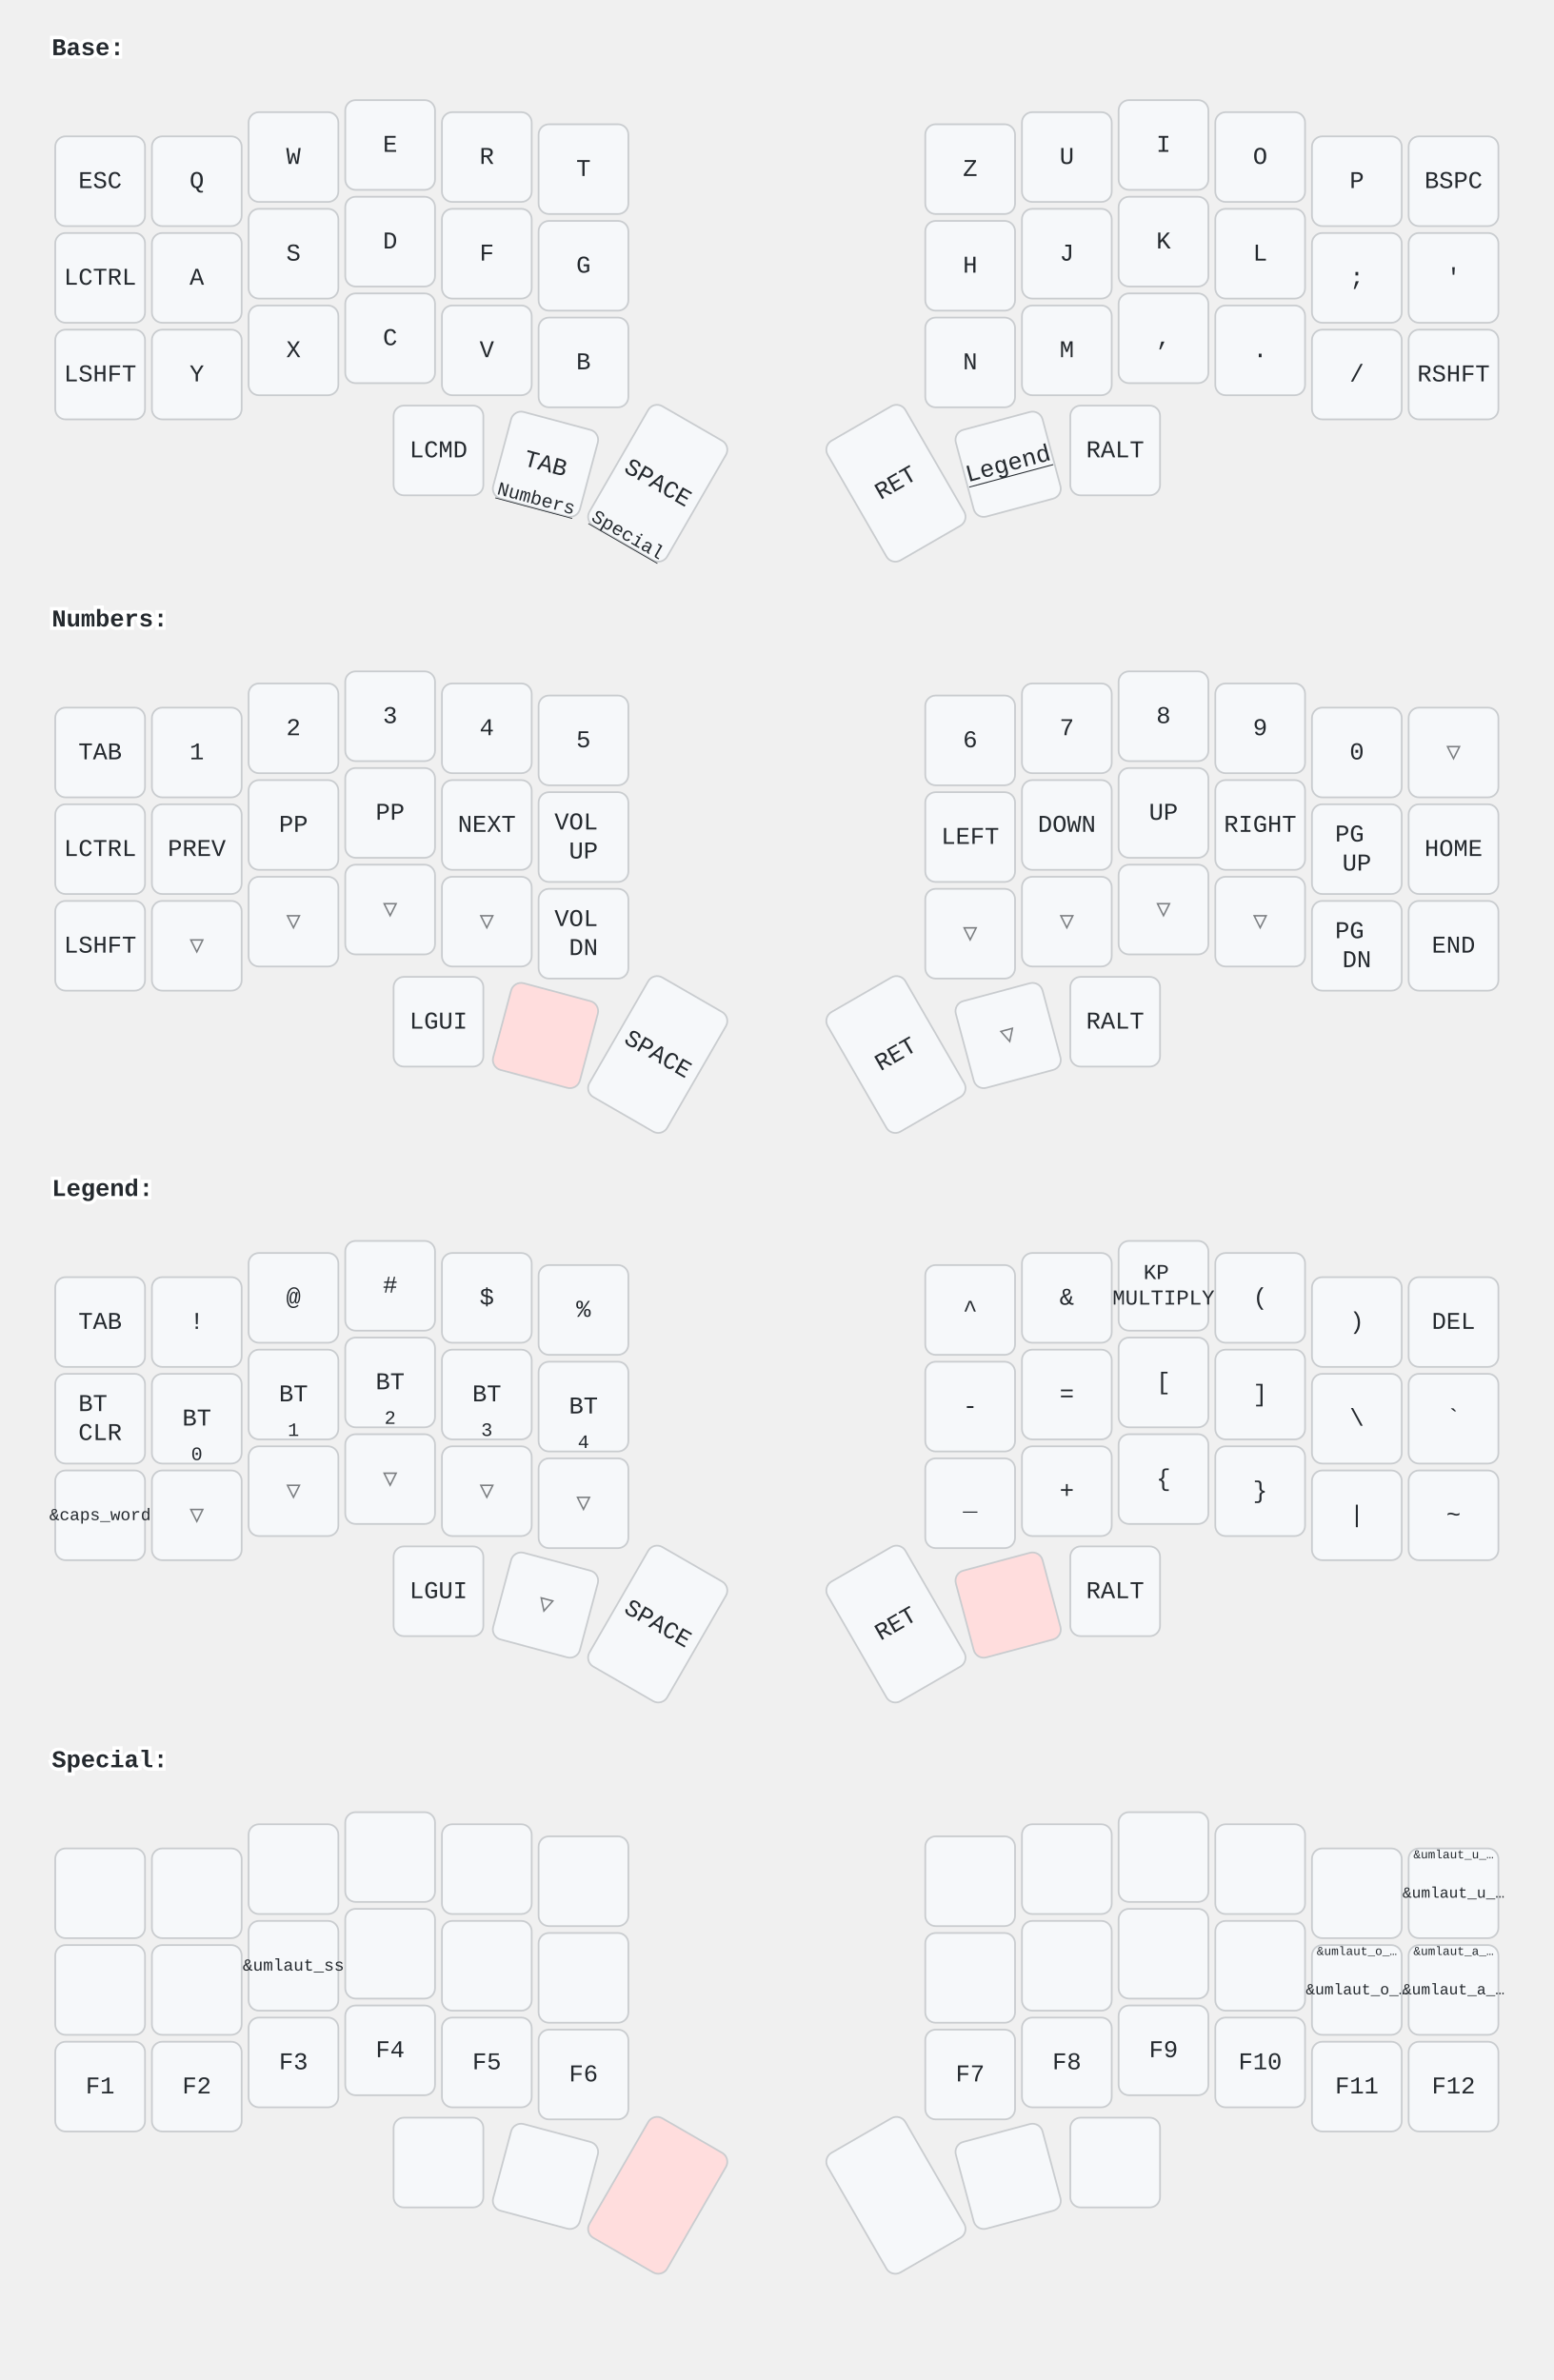
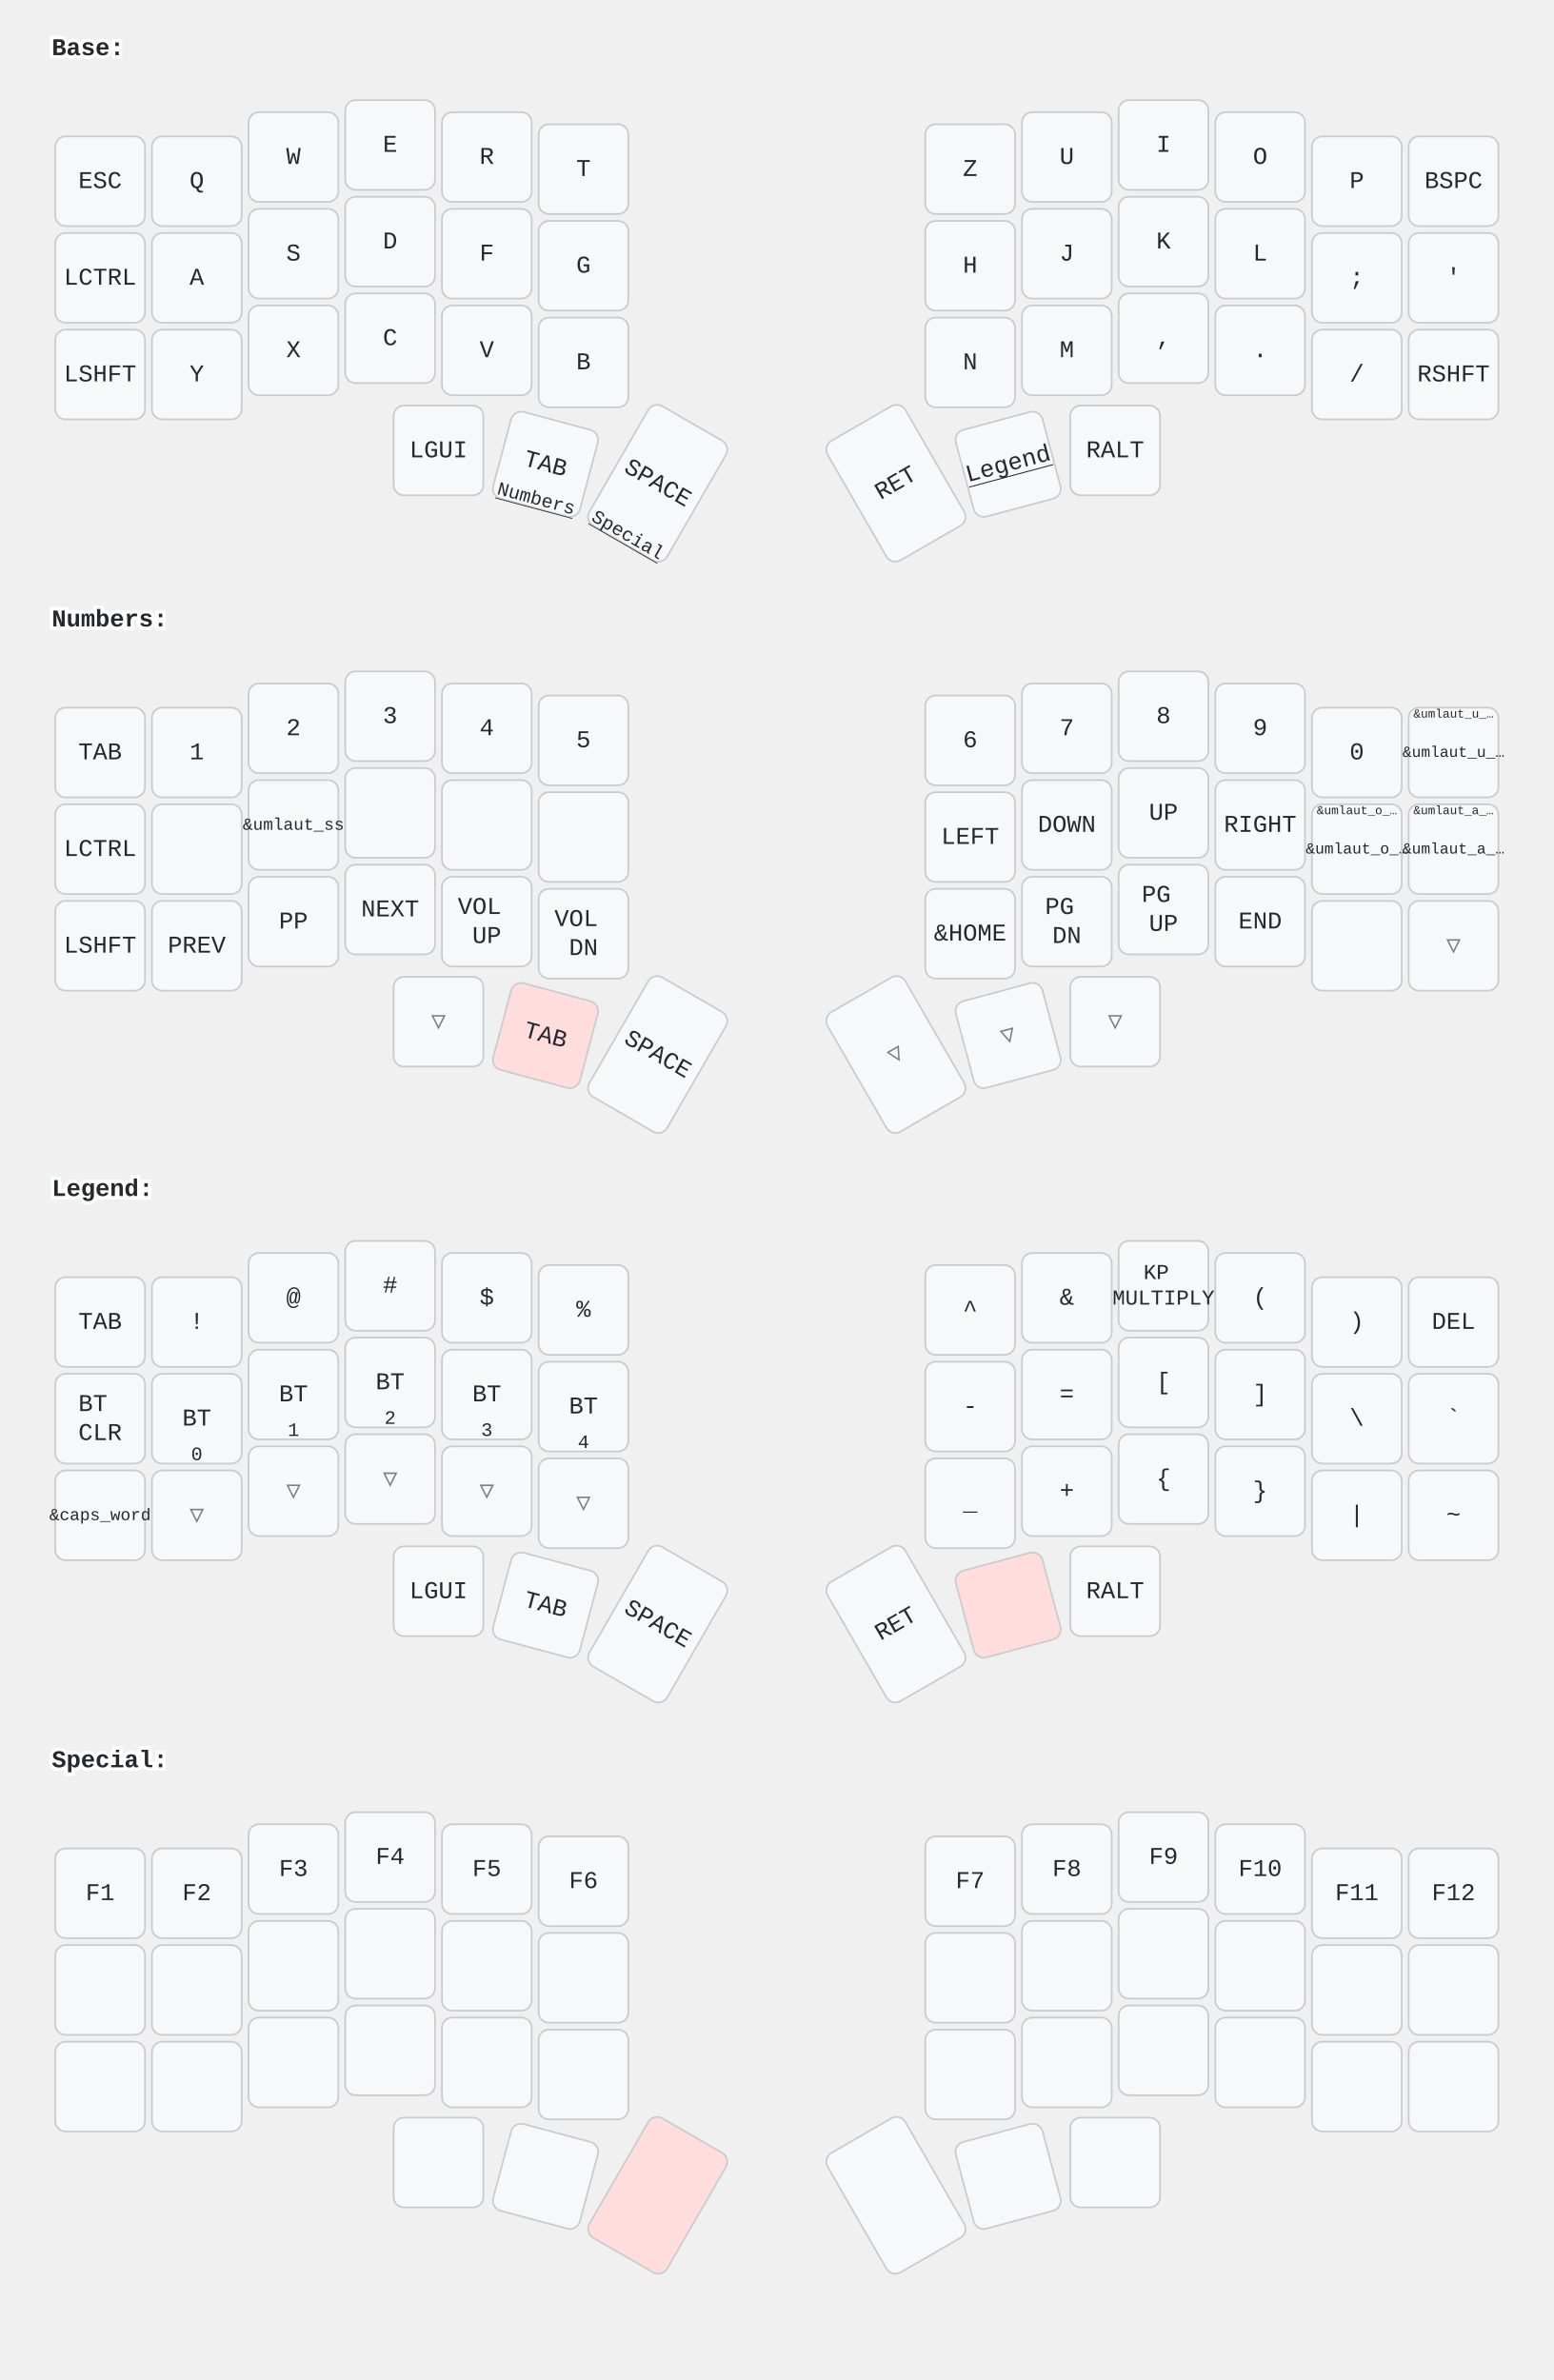
<svg xmlns="http://www.w3.org/2000/svg" width="900" height="1379" viewBox="0 0 900 1379" class="keymap">
  <style>/* inherit to force styles through use tags */
svg path {
    fill: inherit;
}

/* font and background color specifications */
svg.keymap {
    font-family: SFMono-Regular,Consolas,Liberation Mono,Menlo,monospace;
    font-size: 14px;
    font-kerning: normal;
    text-rendering: optimizeLegibility;
    fill: #24292e;
}

/* default key styling */
rect.key {
    fill: #f6f8fa;
}

rect.key, rect.combo {
    stroke: #c9cccf;
    stroke-width: 1;
}

/* default key side styling, only used is draw_key_sides is set */
rect.side {
    filter: brightness(90%);
}

/* color accent for combo boxes */
rect.combo, rect.combo-separate {
    fill: #cdf;
}

/* color accent for held keys */
rect.held, rect.combo.held {
    fill: #fdd;
}

/* color accent for ghost (optional) keys */
rect.ghost, rect.combo.ghost {
    stroke-dasharray: 4, 4;
    stroke-width: 2;
}

text {
    text-anchor: middle;
    dominant-baseline: middle;
}

/* styling for layer labels */
text.label {
    font-weight: bold;
    text-anchor: start;
    stroke: white;
    stroke-width: 4;
    paint-order: stroke;
}

/* styling for optional footer */
text.footer {
    text-anchor: end;
    dominant-baseline: auto;
    stroke: white;
    stroke-width: 4;
    paint-order: stroke;
}

/* styling for combo tap, and key non-tap label text */
text.combo, text.hold, text.shifted, text.left, text.right {
    font-size: 11px;
}

text.hold {
    text-anchor: middle;
    dominant-baseline: auto;
}

text.shifted {
    text-anchor: middle;
    dominant-baseline: hanging;
}

text.left {
    text-anchor: start;
}

text.right {
    text-anchor: end;
}

text.layer-activator {
    text-decoration: underline;
}

/* styling for hold/shifted label text in combo box */
text.combo.hold, text.combo.shifted, text.combo.left, text.combo.right {
    font-size: 8px;
}

/* lighter symbol for transparent keys */
text.trans {
    fill: #7b7e81;
}

/* styling for combo dendrons */
path.combo {
    stroke-width: 1;
    stroke: gray;
    fill: none;
}

/* Start Tabler Icons Cleanup */
/* cannot use height/width with glyphs */
.icon-tabler &gt; path {
    fill: inherit;
    stroke: inherit;
    stroke-width: 2;
}
/* hide tabler's default box */
.icon-tabler &gt; path[stroke="none"][fill="none"] {
    visibility: hidden;
}
/* End Tabler Icons Cleanup */
</style>
  <g transform="translate(30, 0)" class="layer-Base">
    <text x="0" y="28" class="label" id="Base">Base:</text>
    <g transform="translate(0, 56)">
      <g transform="translate(28, 49)" class="key keypos-0">
        <rect rx="6" ry="6" x="-26" y="-26" width="52" height="52" class="key" />
        <text x="0" y="0" class="key tap">ESC</text>
      </g>
      <g transform="translate(84, 49)" class="key keypos-1">
        <rect rx="6" ry="6" x="-26" y="-26" width="52" height="52" class="key" />
        <text x="0" y="0" class="key tap">Q</text>
      </g>
      <g transform="translate(140, 35)" class="key keypos-2">
        <rect rx="6" ry="6" x="-26" y="-26" width="52" height="52" class="key" />
        <text x="0" y="0" class="key tap">W</text>
      </g>
      <g transform="translate(196, 28)" class="key keypos-3">
        <rect rx="6" ry="6" x="-26" y="-26" width="52" height="52" class="key" />
        <text x="0" y="0" class="key tap">E</text>
      </g>
      <g transform="translate(252, 35)" class="key keypos-4">
        <rect rx="6" ry="6" x="-26" y="-26" width="52" height="52" class="key" />
        <text x="0" y="0" class="key tap">R</text>
      </g>
      <g transform="translate(308, 42)" class="key keypos-5">
        <rect rx="6" ry="6" x="-26" y="-26" width="52" height="52" class="key" />
        <text x="0" y="0" class="key tap">T</text>
      </g>
      <g transform="translate(532, 42)" class="key keypos-6">
        <rect rx="6" ry="6" x="-26" y="-26" width="52" height="52" class="key" />
        <text x="0" y="0" class="key tap">Z</text>
      </g>
      <g transform="translate(588, 35)" class="key keypos-7">
        <rect rx="6" ry="6" x="-26" y="-26" width="52" height="52" class="key" />
        <text x="0" y="0" class="key tap">U</text>
      </g>
      <g transform="translate(644, 28)" class="key keypos-8">
        <rect rx="6" ry="6" x="-26" y="-26" width="52" height="52" class="key" />
        <text x="0" y="0" class="key tap">I</text>
      </g>
      <g transform="translate(700, 35)" class="key keypos-9">
        <rect rx="6" ry="6" x="-26" y="-26" width="52" height="52" class="key" />
        <text x="0" y="0" class="key tap">O</text>
      </g>
      <g transform="translate(756, 49)" class="key keypos-10">
        <rect rx="6" ry="6" x="-26" y="-26" width="52" height="52" class="key" />
        <text x="0" y="0" class="key tap">P</text>
      </g>
      <g transform="translate(812, 49)" class="key keypos-11">
        <rect rx="6" ry="6" x="-26" y="-26" width="52" height="52" class="key" />
        <text x="0" y="0" class="key tap">BSPC</text>
      </g>
      <g transform="translate(28, 105)" class="key keypos-12">
        <rect rx="6" ry="6" x="-26" y="-26" width="52" height="52" class="key" />
        <text x="0" y="0" class="key tap">LCTRL</text>
      </g>
      <g transform="translate(84, 105)" class="key keypos-13">
        <rect rx="6" ry="6" x="-26" y="-26" width="52" height="52" class="key" />
        <text x="0" y="0" class="key tap">A</text>
      </g>
      <g transform="translate(140, 91)" class="key keypos-14">
        <rect rx="6" ry="6" x="-26" y="-26" width="52" height="52" class="key" />
        <text x="0" y="0" class="key tap">S</text>
      </g>
      <g transform="translate(196, 84)" class="key keypos-15">
        <rect rx="6" ry="6" x="-26" y="-26" width="52" height="52" class="key" />
        <text x="0" y="0" class="key tap">D</text>
      </g>
      <g transform="translate(252, 91)" class="key keypos-16">
        <rect rx="6" ry="6" x="-26" y="-26" width="52" height="52" class="key" />
        <text x="0" y="0" class="key tap">F</text>
      </g>
      <g transform="translate(308, 98)" class="key keypos-17">
        <rect rx="6" ry="6" x="-26" y="-26" width="52" height="52" class="key" />
        <text x="0" y="0" class="key tap">G</text>
      </g>
      <g transform="translate(532, 98)" class="key keypos-18">
        <rect rx="6" ry="6" x="-26" y="-26" width="52" height="52" class="key" />
        <text x="0" y="0" class="key tap">H</text>
      </g>
      <g transform="translate(588, 91)" class="key keypos-19">
        <rect rx="6" ry="6" x="-26" y="-26" width="52" height="52" class="key" />
        <text x="0" y="0" class="key tap">J</text>
      </g>
      <g transform="translate(644, 84)" class="key keypos-20">
        <rect rx="6" ry="6" x="-26" y="-26" width="52" height="52" class="key" />
        <text x="0" y="0" class="key tap">K</text>
      </g>
      <g transform="translate(700, 91)" class="key keypos-21">
        <rect rx="6" ry="6" x="-26" y="-26" width="52" height="52" class="key" />
        <text x="0" y="0" class="key tap">L</text>
      </g>
      <g transform="translate(756, 105)" class="key keypos-22">
        <rect rx="6" ry="6" x="-26" y="-26" width="52" height="52" class="key" />
        <text x="0" y="0" class="key tap">;</text>
      </g>
      <g transform="translate(812, 105)" class="key keypos-23">
        <rect rx="6" ry="6" x="-26" y="-26" width="52" height="52" class="key" />
        <text x="0" y="0" class="key tap">'</text>
      </g>
      <g transform="translate(28, 161)" class="key keypos-24">
        <rect rx="6" ry="6" x="-26" y="-26" width="52" height="52" class="key" />
        <text x="0" y="0" class="key tap">LSHFT</text>
      </g>
      <g transform="translate(84, 161)" class="key keypos-25">
        <rect rx="6" ry="6" x="-26" y="-26" width="52" height="52" class="key" />
        <text x="0" y="0" class="key tap">Y</text>
      </g>
      <g transform="translate(140, 147)" class="key keypos-26">
        <rect rx="6" ry="6" x="-26" y="-26" width="52" height="52" class="key" />
        <text x="0" y="0" class="key tap">X</text>
      </g>
      <g transform="translate(196, 140)" class="key keypos-27">
        <rect rx="6" ry="6" x="-26" y="-26" width="52" height="52" class="key" />
        <text x="0" y="0" class="key tap">C</text>
      </g>
      <g transform="translate(252, 147)" class="key keypos-28">
        <rect rx="6" ry="6" x="-26" y="-26" width="52" height="52" class="key" />
        <text x="0" y="0" class="key tap">V</text>
      </g>
      <g transform="translate(308, 154)" class="key keypos-29">
        <rect rx="6" ry="6" x="-26" y="-26" width="52" height="52" class="key" />
        <text x="0" y="0" class="key tap">B</text>
      </g>
      <g transform="translate(532, 154)" class="key keypos-30">
        <rect rx="6" ry="6" x="-26" y="-26" width="52" height="52" class="key" />
        <text x="0" y="0" class="key tap">N</text>
      </g>
      <g transform="translate(588, 147)" class="key keypos-31">
        <rect rx="6" ry="6" x="-26" y="-26" width="52" height="52" class="key" />
        <text x="0" y="0" class="key tap">M</text>
      </g>
      <g transform="translate(644, 140)" class="key keypos-32">
        <rect rx="6" ry="6" x="-26" y="-26" width="52" height="52" class="key" />
        <text x="0" y="0" class="key tap">,</text>
      </g>
      <g transform="translate(700, 147)" class="key keypos-33">
        <rect rx="6" ry="6" x="-26" y="-26" width="52" height="52" class="key" />
        <text x="0" y="0" class="key tap">.</text>
      </g>
      <g transform="translate(756, 161)" class="key keypos-34">
        <rect rx="6" ry="6" x="-26" y="-26" width="52" height="52" class="key" />
        <text x="0" y="0" class="key tap">/</text>
      </g>
      <g transform="translate(812, 161)" class="key keypos-35">
        <rect rx="6" ry="6" x="-26" y="-26" width="52" height="52" class="key" />
        <text x="0" y="0" class="key tap">RSHFT</text>
      </g>
      <g transform="translate(224, 205)" class="key keypos-36">
        <rect rx="6" ry="6" x="-26" y="-26" width="52" height="52" class="key" />
-         <text x="0" y="0" class="key tap">LCMD</text>
+         <text x="0" y="0" class="key tap">LGUI</text>
      </g>
      <g transform="translate(286, 213) rotate(15.0)" class="key keypos-37">
        <rect rx="6" ry="6" x="-26" y="-26" width="52" height="52" class="key" />
        <text x="0" y="0" class="key tap">TAB</text>
        <a href="#Numbers">
          <text x="0" y="24" class="key hold layer-activator">Numbers</text>
        </a>
      </g>
      <g transform="translate(351, 224) rotate(30.0)" class="key keypos-38">
        <rect rx="6" ry="6" x="-26" y="-40" width="52" height="80" class="key" />
        <text x="0" y="0" class="key tap">SPACE</text>
        <a href="#Special">
          <text x="0" y="38" class="key hold layer-activator">Special</text>
        </a>
      </g>
      <g transform="translate(489, 224) rotate(-30.0)" class="key keypos-39">
        <rect rx="6" ry="6" x="-26" y="-40" width="52" height="80" class="key" />
        <text x="0" y="0" class="key tap">RET</text>
      </g>
      <g transform="translate(554, 213) rotate(-15.0)" class="key keypos-40">
        <rect rx="6" ry="6" x="-26" y="-26" width="52" height="52" class="key" />
        <a href="#Legend">
          <text x="0" y="0" class="key tap layer-activator">Legend</text>
        </a>
      </g>
      <g transform="translate(616, 205)" class="key keypos-41">
        <rect rx="6" ry="6" x="-26" y="-26" width="52" height="52" class="key" />
        <text x="0" y="0" class="key tap">RALT</text>
      </g>
    </g>
  </g>
  <g transform="translate(30, 331)" class="layer-Numbers">
    <text x="0" y="28" class="label" id="Numbers">Numbers:</text>
    <g transform="translate(0, 56)">
      <g transform="translate(28, 49)" class="key keypos-0">
        <rect rx="6" ry="6" x="-26" y="-26" width="52" height="52" class="key" />
        <text x="0" y="0" class="key tap">TAB</text>
      </g>
      <g transform="translate(84, 49)" class="key keypos-1">
        <rect rx="6" ry="6" x="-26" y="-26" width="52" height="52" class="key" />
        <text x="0" y="0" class="key tap">1</text>
      </g>
      <g transform="translate(140, 35)" class="key keypos-2">
        <rect rx="6" ry="6" x="-26" y="-26" width="52" height="52" class="key" />
        <text x="0" y="0" class="key tap">2</text>
      </g>
      <g transform="translate(196, 28)" class="key keypos-3">
        <rect rx="6" ry="6" x="-26" y="-26" width="52" height="52" class="key" />
        <text x="0" y="0" class="key tap">3</text>
      </g>
      <g transform="translate(252, 35)" class="key keypos-4">
        <rect rx="6" ry="6" x="-26" y="-26" width="52" height="52" class="key" />
        <text x="0" y="0" class="key tap">4</text>
      </g>
      <g transform="translate(308, 42)" class="key keypos-5">
        <rect rx="6" ry="6" x="-26" y="-26" width="52" height="52" class="key" />
        <text x="0" y="0" class="key tap">5</text>
      </g>
      <g transform="translate(532, 42)" class="key keypos-6">
        <rect rx="6" ry="6" x="-26" y="-26" width="52" height="52" class="key" />
        <text x="0" y="0" class="key tap">6</text>
      </g>
      <g transform="translate(588, 35)" class="key keypos-7">
        <rect rx="6" ry="6" x="-26" y="-26" width="52" height="52" class="key" />
        <text x="0" y="0" class="key tap">7</text>
      </g>
      <g transform="translate(644, 28)" class="key keypos-8">
        <rect rx="6" ry="6" x="-26" y="-26" width="52" height="52" class="key" />
        <text x="0" y="0" class="key tap">8</text>
      </g>
      <g transform="translate(700, 35)" class="key keypos-9">
        <rect rx="6" ry="6" x="-26" y="-26" width="52" height="52" class="key" />
        <text x="0" y="0" class="key tap">9</text>
      </g>
      <g transform="translate(756, 49)" class="key keypos-10">
        <rect rx="6" ry="6" x="-26" y="-26" width="52" height="52" class="key" />
        <text x="0" y="0" class="key tap">0</text>
      </g>
-       <g transform="translate(812, 49)" class="key trans keypos-11">
-         <rect rx="6" ry="6" x="-26" y="-26" width="52" height="52" class="key trans" />
-         <text x="0" y="0" class="key trans tap">▽</text>
+       <g transform="translate(812, 49)" class="key keypos-11">
+         <rect rx="6" ry="6" x="-26" y="-26" width="52" height="52" class="key" />
+         <text x="0" y="0" class="key tap">
+           <tspan style="font-size: 64%">&amp;umlaut_u_…</tspan>
+         </text>
+         <text x="0" y="-24" class="key shifted">
+           <tspan style="font-size: 64%">&amp;umlaut_u_…</tspan>
+         </text>
      </g>
      <g transform="translate(28, 105)" class="key keypos-12">
        <rect rx="6" ry="6" x="-26" y="-26" width="52" height="52" class="key" />
        <text x="0" y="0" class="key tap">LCTRL</text>
      </g>
      <g transform="translate(84, 105)" class="key keypos-13">
        <rect rx="6" ry="6" x="-26" y="-26" width="52" height="52" class="key" />
+       </g>
+       <g transform="translate(140, 91)" class="key keypos-14">
+         <rect rx="6" ry="6" x="-26" y="-26" width="52" height="52" class="key" />
+         <text x="0" y="0" class="key tap">
+           <tspan style="font-size: 70%">&amp;umlaut_ss</tspan>
+         </text>
+       </g>
+       <g transform="translate(196, 84)" class="key keypos-15">
+         <rect rx="6" ry="6" x="-26" y="-26" width="52" height="52" class="key" />
+       </g>
+       <g transform="translate(252, 91)" class="key keypos-16">
+         <rect rx="6" ry="6" x="-26" y="-26" width="52" height="52" class="key" />
+       </g>
+       <g transform="translate(308, 98)" class="key keypos-17">
+         <rect rx="6" ry="6" x="-26" y="-26" width="52" height="52" class="key" />
+       </g>
+       <g transform="translate(532, 98)" class="key keypos-18">
+         <rect rx="6" ry="6" x="-26" y="-26" width="52" height="52" class="key" />
+         <text x="0" y="0" class="key tap">LEFT</text>
+       </g>
+       <g transform="translate(588, 91)" class="key keypos-19">
+         <rect rx="6" ry="6" x="-26" y="-26" width="52" height="52" class="key" />
+         <text x="0" y="0" class="key tap">DOWN</text>
+       </g>
+       <g transform="translate(644, 84)" class="key keypos-20">
+         <rect rx="6" ry="6" x="-26" y="-26" width="52" height="52" class="key" />
+         <text x="0" y="0" class="key tap">UP</text>
+       </g>
+       <g transform="translate(700, 91)" class="key keypos-21">
+         <rect rx="6" ry="6" x="-26" y="-26" width="52" height="52" class="key" />
+         <text x="0" y="0" class="key tap">RIGHT</text>
+       </g>
+       <g transform="translate(756, 105)" class="key keypos-22">
+         <rect rx="6" ry="6" x="-26" y="-26" width="52" height="52" class="key" />
+         <text x="0" y="0" class="key tap">
+           <tspan style="font-size: 64%">&amp;umlaut_o_…</tspan>
+         </text>
+         <text x="0" y="-24" class="key shifted">
+           <tspan style="font-size: 64%">&amp;umlaut_o_…</tspan>
+         </text>
+       </g>
+       <g transform="translate(812, 105)" class="key keypos-23">
+         <rect rx="6" ry="6" x="-26" y="-26" width="52" height="52" class="key" />
+         <text x="0" y="0" class="key tap">
+           <tspan style="font-size: 64%">&amp;umlaut_a_…</tspan>
+         </text>
+         <text x="0" y="-24" class="key shifted">
+           <tspan style="font-size: 64%">&amp;umlaut_a_…</tspan>
+         </text>
+       </g>
+       <g transform="translate(28, 161)" class="key keypos-24">
+         <rect rx="6" ry="6" x="-26" y="-26" width="52" height="52" class="key" />
+         <text x="0" y="0" class="key tap">LSHFT</text>
+       </g>
+       <g transform="translate(84, 161)" class="key keypos-25">
+         <rect rx="6" ry="6" x="-26" y="-26" width="52" height="52" class="key" />
        <text x="0" y="0" class="key tap">PREV</text>
      </g>
-       <g transform="translate(140, 91)" class="key keypos-14">
+       <g transform="translate(140, 147)" class="key keypos-26">
        <rect rx="6" ry="6" x="-26" y="-26" width="52" height="52" class="key" />
        <text x="0" y="0" class="key tap">PP</text>
      </g>
-       <g transform="translate(196, 84)" class="key keypos-15">
-         <rect rx="6" ry="6" x="-26" y="-26" width="52" height="52" class="key" />
-         <text x="0" y="0" class="key tap">PP</text>
-       </g>
-       <g transform="translate(252, 91)" class="key keypos-16">
+       <g transform="translate(196, 140)" class="key keypos-27">
        <rect rx="6" ry="6" x="-26" y="-26" width="52" height="52" class="key" />
        <text x="0" y="0" class="key tap">NEXT</text>
      </g>
-       <g transform="translate(308, 98)" class="key keypos-17">
+       <g transform="translate(252, 147)" class="key keypos-28">
        <rect rx="6" ry="6" x="-26" y="-26" width="52" height="52" class="key" />
        <text x="0" y="0" class="key tap">
          <tspan x="0" dy="-0.6em">VOL</tspan>
          <tspan x="0" dy="1.2em">UP</tspan>
        </text>
      </g>
-       <g transform="translate(532, 98)" class="key keypos-18">
-         <rect rx="6" ry="6" x="-26" y="-26" width="52" height="52" class="key" />
-         <text x="0" y="0" class="key tap">LEFT</text>
-       </g>
-       <g transform="translate(588, 91)" class="key keypos-19">
-         <rect rx="6" ry="6" x="-26" y="-26" width="52" height="52" class="key" />
-         <text x="0" y="0" class="key tap">DOWN</text>
-       </g>
-       <g transform="translate(644, 84)" class="key keypos-20">
-         <rect rx="6" ry="6" x="-26" y="-26" width="52" height="52" class="key" />
-         <text x="0" y="0" class="key tap">UP</text>
-       </g>
-       <g transform="translate(700, 91)" class="key keypos-21">
-         <rect rx="6" ry="6" x="-26" y="-26" width="52" height="52" class="key" />
-         <text x="0" y="0" class="key tap">RIGHT</text>
-       </g>
-       <g transform="translate(756, 105)" class="key keypos-22">
+       <g transform="translate(308, 154)" class="key keypos-29">
+         <rect rx="6" ry="6" x="-26" y="-26" width="52" height="52" class="key" />
+         <text x="0" y="0" class="key tap">
+           <tspan x="0" dy="-0.6em">VOL</tspan>
+           <tspan x="0" dy="1.2em">DN</tspan>
+         </text>
+       </g>
+       <g transform="translate(532, 154)" class="key keypos-30">
+         <rect rx="6" ry="6" x="-26" y="-26" width="52" height="52" class="key" />
+         <text x="0" y="0" class="key tap">&amp;HOME</text>
+       </g>
+       <g transform="translate(588, 147)" class="key keypos-31">
+         <rect rx="6" ry="6" x="-26" y="-26" width="52" height="52" class="key" />
+         <text x="0" y="0" class="key tap">
+           <tspan x="0" dy="-0.6em">PG</tspan>
+           <tspan x="0" dy="1.2em">DN</tspan>
+         </text>
+       </g>
+       <g transform="translate(644, 140)" class="key keypos-32">
        <rect rx="6" ry="6" x="-26" y="-26" width="52" height="52" class="key" />
        <text x="0" y="0" class="key tap">
          <tspan x="0" dy="-0.6em">PG</tspan>
          <tspan x="0" dy="1.2em">UP</tspan>
        </text>
      </g>
-       <g transform="translate(812, 105)" class="key keypos-23">
-         <rect rx="6" ry="6" x="-26" y="-26" width="52" height="52" class="key" />
-         <text x="0" y="0" class="key tap">HOME</text>
-       </g>
-       <g transform="translate(28, 161)" class="key keypos-24">
-         <rect rx="6" ry="6" x="-26" y="-26" width="52" height="52" class="key" />
-         <text x="0" y="0" class="key tap">LSHFT</text>
-       </g>
-       <g transform="translate(84, 161)" class="key trans keypos-25">
+       <g transform="translate(700, 147)" class="key keypos-33">
+         <rect rx="6" ry="6" x="-26" y="-26" width="52" height="52" class="key" />
+         <text x="0" y="0" class="key tap">END</text>
+       </g>
+       <g transform="translate(756, 161)" class="key keypos-34">
+         <rect rx="6" ry="6" x="-26" y="-26" width="52" height="52" class="key" />
+       </g>
+       <g transform="translate(812, 161)" class="key trans keypos-35">
        <rect rx="6" ry="6" x="-26" y="-26" width="52" height="52" class="key trans" />
        <text x="0" y="0" class="key trans tap">▽</text>
      </g>
-       <g transform="translate(140, 147)" class="key trans keypos-26">
+       <g transform="translate(224, 205)" class="key trans keypos-36">
        <rect rx="6" ry="6" x="-26" y="-26" width="52" height="52" class="key trans" />
        <text x="0" y="0" class="key trans tap">▽</text>
-       </g>
-       <g transform="translate(196, 140)" class="key trans keypos-27">
-         <rect rx="6" ry="6" x="-26" y="-26" width="52" height="52" class="key trans" />
-         <text x="0" y="0" class="key trans tap">▽</text>
-       </g>
-       <g transform="translate(252, 147)" class="key trans keypos-28">
-         <rect rx="6" ry="6" x="-26" y="-26" width="52" height="52" class="key trans" />
-         <text x="0" y="0" class="key trans tap">▽</text>
-       </g>
-       <g transform="translate(308, 154)" class="key keypos-29">
-         <rect rx="6" ry="6" x="-26" y="-26" width="52" height="52" class="key" />
-         <text x="0" y="0" class="key tap">
-           <tspan x="0" dy="-0.6em">VOL</tspan>
-           <tspan x="0" dy="1.2em">DN</tspan>
-         </text>
-       </g>
-       <g transform="translate(532, 154)" class="key trans keypos-30">
-         <rect rx="6" ry="6" x="-26" y="-26" width="52" height="52" class="key trans" />
-         <text x="0" y="0" class="key trans tap">▽</text>
-       </g>
-       <g transform="translate(588, 147)" class="key trans keypos-31">
-         <rect rx="6" ry="6" x="-26" y="-26" width="52" height="52" class="key trans" />
-         <text x="0" y="0" class="key trans tap">▽</text>
-       </g>
-       <g transform="translate(644, 140)" class="key trans keypos-32">
-         <rect rx="6" ry="6" x="-26" y="-26" width="52" height="52" class="key trans" />
-         <text x="0" y="0" class="key trans tap">▽</text>
-       </g>
-       <g transform="translate(700, 147)" class="key trans keypos-33">
-         <rect rx="6" ry="6" x="-26" y="-26" width="52" height="52" class="key trans" />
-         <text x="0" y="0" class="key trans tap">▽</text>
-       </g>
-       <g transform="translate(756, 161)" class="key keypos-34">
-         <rect rx="6" ry="6" x="-26" y="-26" width="52" height="52" class="key" />
-         <text x="0" y="0" class="key tap">
-           <tspan x="0" dy="-0.6em">PG</tspan>
-           <tspan x="0" dy="1.2em">DN</tspan>
-         </text>
-       </g>
-       <g transform="translate(812, 161)" class="key keypos-35">
-         <rect rx="6" ry="6" x="-26" y="-26" width="52" height="52" class="key" />
-         <text x="0" y="0" class="key tap">END</text>
-       </g>
-       <g transform="translate(224, 205)" class="key keypos-36">
-         <rect rx="6" ry="6" x="-26" y="-26" width="52" height="52" class="key" />
-         <text x="0" y="0" class="key tap">LGUI</text>
      </g>
      <g transform="translate(286, 213) rotate(15.0)" class="key held keypos-37">
        <rect rx="6" ry="6" x="-26" y="-26" width="52" height="52" class="key held" />
+         <text x="0" y="0" class="key held tap">TAB</text>
      </g>
      <g transform="translate(351, 224) rotate(30.0)" class="key keypos-38">
        <rect rx="6" ry="6" x="-26" y="-40" width="52" height="80" class="key" />
        <text x="0" y="0" class="key tap">SPACE</text>
      </g>
-       <g transform="translate(489, 224) rotate(-30.0)" class="key keypos-39">
-         <rect rx="6" ry="6" x="-26" y="-40" width="52" height="80" class="key" />
-         <text x="0" y="0" class="key tap">RET</text>
+       <g transform="translate(489, 224) rotate(-30.0)" class="key trans keypos-39">
+         <rect rx="6" ry="6" x="-26" y="-40" width="52" height="80" class="key trans" />
+         <text x="0" y="0" class="key trans tap">▽</text>
      </g>
      <g transform="translate(554, 213) rotate(-15.0)" class="key trans keypos-40">
        <rect rx="6" ry="6" x="-26" y="-26" width="52" height="52" class="key trans" />
        <text x="0" y="0" class="key trans tap">▽</text>
      </g>
-       <g transform="translate(616, 205)" class="key keypos-41">
-         <rect rx="6" ry="6" x="-26" y="-26" width="52" height="52" class="key" />
-         <text x="0" y="0" class="key tap">RALT</text>
+       <g transform="translate(616, 205)" class="key trans keypos-41">
+         <rect rx="6" ry="6" x="-26" y="-26" width="52" height="52" class="key trans" />
+         <text x="0" y="0" class="key trans tap">▽</text>
      </g>
    </g>
  </g>
  <g transform="translate(30, 661)" class="layer-Legend">
    <text x="0" y="28" class="label" id="Legend">Legend:</text>
    <g transform="translate(0, 56)">
      <g transform="translate(28, 49)" class="key keypos-0">
        <rect rx="6" ry="6" x="-26" y="-26" width="52" height="52" class="key" />
        <text x="0" y="0" class="key tap">TAB</text>
      </g>
      <g transform="translate(84, 49)" class="key keypos-1">
        <rect rx="6" ry="6" x="-26" y="-26" width="52" height="52" class="key" />
        <text x="0" y="0" class="key tap">!</text>
      </g>
      <g transform="translate(140, 35)" class="key keypos-2">
        <rect rx="6" ry="6" x="-26" y="-26" width="52" height="52" class="key" />
        <text x="0" y="0" class="key tap">@</text>
      </g>
      <g transform="translate(196, 28)" class="key keypos-3">
        <rect rx="6" ry="6" x="-26" y="-26" width="52" height="52" class="key" />
        <text x="0" y="0" class="key tap">#</text>
      </g>
      <g transform="translate(252, 35)" class="key keypos-4">
        <rect rx="6" ry="6" x="-26" y="-26" width="52" height="52" class="key" />
        <text x="0" y="0" class="key tap">$</text>
      </g>
      <g transform="translate(308, 42)" class="key keypos-5">
        <rect rx="6" ry="6" x="-26" y="-26" width="52" height="52" class="key" />
        <text x="0" y="0" class="key tap">%</text>
      </g>
      <g transform="translate(532, 42)" class="key keypos-6">
        <rect rx="6" ry="6" x="-26" y="-26" width="52" height="52" class="key" />
        <text x="0" y="0" class="key tap">^</text>
      </g>
      <g transform="translate(588, 35)" class="key keypos-7">
        <rect rx="6" ry="6" x="-26" y="-26" width="52" height="52" class="key" />
        <text x="0" y="0" class="key tap">&amp;</text>
      </g>
      <g transform="translate(644, 28)" class="key keypos-8">
        <rect rx="6" ry="6" x="-26" y="-26" width="52" height="52" class="key" />
        <text x="0" y="0" class="key tap">
          <tspan x="0" dy="-0.6em" style="font-size: 88%">KP</tspan>
          <tspan x="0" dy="1.2em" style="font-size: 88%">MULTIPLY</tspan>
        </text>
      </g>
      <g transform="translate(700, 35)" class="key keypos-9">
        <rect rx="6" ry="6" x="-26" y="-26" width="52" height="52" class="key" />
        <text x="0" y="0" class="key tap">(</text>
      </g>
      <g transform="translate(756, 49)" class="key keypos-10">
        <rect rx="6" ry="6" x="-26" y="-26" width="52" height="52" class="key" />
        <text x="0" y="0" class="key tap">)</text>
      </g>
      <g transform="translate(812, 49)" class="key keypos-11">
        <rect rx="6" ry="6" x="-26" y="-26" width="52" height="52" class="key" />
        <text x="0" y="0" class="key tap">DEL</text>
      </g>
      <g transform="translate(28, 105)" class="key keypos-12">
        <rect rx="6" ry="6" x="-26" y="-26" width="52" height="52" class="key" />
        <text x="0" y="0" class="key tap">
          <tspan x="0" dy="-0.6em">BT</tspan>
          <tspan x="0" dy="1.2em">CLR</tspan>
        </text>
      </g>
      <g transform="translate(84, 105)" class="key keypos-13">
        <rect rx="6" ry="6" x="-26" y="-26" width="52" height="52" class="key" />
        <text x="0" y="0" class="key tap">BT</text>
        <text x="0" y="24" class="key hold">0</text>
      </g>
      <g transform="translate(140, 91)" class="key keypos-14">
        <rect rx="6" ry="6" x="-26" y="-26" width="52" height="52" class="key" />
        <text x="0" y="0" class="key tap">BT</text>
        <text x="0" y="24" class="key hold">1</text>
      </g>
      <g transform="translate(196, 84)" class="key keypos-15">
        <rect rx="6" ry="6" x="-26" y="-26" width="52" height="52" class="key" />
        <text x="0" y="0" class="key tap">BT</text>
        <text x="0" y="24" class="key hold">2</text>
      </g>
      <g transform="translate(252, 91)" class="key keypos-16">
        <rect rx="6" ry="6" x="-26" y="-26" width="52" height="52" class="key" />
        <text x="0" y="0" class="key tap">BT</text>
        <text x="0" y="24" class="key hold">3</text>
      </g>
      <g transform="translate(308, 98)" class="key keypos-17">
        <rect rx="6" ry="6" x="-26" y="-26" width="52" height="52" class="key" />
        <text x="0" y="0" class="key tap">BT</text>
        <text x="0" y="24" class="key hold">4</text>
      </g>
      <g transform="translate(532, 98)" class="key keypos-18">
        <rect rx="6" ry="6" x="-26" y="-26" width="52" height="52" class="key" />
        <text x="0" y="0" class="key tap">-</text>
      </g>
      <g transform="translate(588, 91)" class="key keypos-19">
        <rect rx="6" ry="6" x="-26" y="-26" width="52" height="52" class="key" />
        <text x="0" y="0" class="key tap">=</text>
      </g>
      <g transform="translate(644, 84)" class="key keypos-20">
        <rect rx="6" ry="6" x="-26" y="-26" width="52" height="52" class="key" />
        <text x="0" y="0" class="key tap">[</text>
      </g>
      <g transform="translate(700, 91)" class="key keypos-21">
        <rect rx="6" ry="6" x="-26" y="-26" width="52" height="52" class="key" />
        <text x="0" y="0" class="key tap">]</text>
      </g>
      <g transform="translate(756, 105)" class="key keypos-22">
        <rect rx="6" ry="6" x="-26" y="-26" width="52" height="52" class="key" />
        <text x="0" y="0" class="key tap">\</text>
      </g>
      <g transform="translate(812, 105)" class="key keypos-23">
        <rect rx="6" ry="6" x="-26" y="-26" width="52" height="52" class="key" />
        <text x="0" y="0" class="key tap">`</text>
      </g>
      <g transform="translate(28, 161)" class="key keypos-24">
        <rect rx="6" ry="6" x="-26" y="-26" width="52" height="52" class="key" />
        <text x="0" y="0" class="key tap">
          <tspan style="font-size: 70%">&amp;caps_word</tspan>
        </text>
      </g>
      <g transform="translate(84, 161)" class="key trans keypos-25">
        <rect rx="6" ry="6" x="-26" y="-26" width="52" height="52" class="key trans" />
        <text x="0" y="0" class="key trans tap">▽</text>
      </g>
      <g transform="translate(140, 147)" class="key trans keypos-26">
        <rect rx="6" ry="6" x="-26" y="-26" width="52" height="52" class="key trans" />
        <text x="0" y="0" class="key trans tap">▽</text>
      </g>
      <g transform="translate(196, 140)" class="key trans keypos-27">
        <rect rx="6" ry="6" x="-26" y="-26" width="52" height="52" class="key trans" />
        <text x="0" y="0" class="key trans tap">▽</text>
      </g>
      <g transform="translate(252, 147)" class="key trans keypos-28">
        <rect rx="6" ry="6" x="-26" y="-26" width="52" height="52" class="key trans" />
        <text x="0" y="0" class="key trans tap">▽</text>
      </g>
      <g transform="translate(308, 154)" class="key trans keypos-29">
        <rect rx="6" ry="6" x="-26" y="-26" width="52" height="52" class="key trans" />
        <text x="0" y="0" class="key trans tap">▽</text>
      </g>
      <g transform="translate(532, 154)" class="key keypos-30">
        <rect rx="6" ry="6" x="-26" y="-26" width="52" height="52" class="key" />
        <text x="0" y="0" class="key tap">_</text>
      </g>
      <g transform="translate(588, 147)" class="key keypos-31">
        <rect rx="6" ry="6" x="-26" y="-26" width="52" height="52" class="key" />
        <text x="0" y="0" class="key tap">+</text>
      </g>
      <g transform="translate(644, 140)" class="key keypos-32">
        <rect rx="6" ry="6" x="-26" y="-26" width="52" height="52" class="key" />
        <text x="0" y="0" class="key tap">{</text>
      </g>
      <g transform="translate(700, 147)" class="key keypos-33">
        <rect rx="6" ry="6" x="-26" y="-26" width="52" height="52" class="key" />
        <text x="0" y="0" class="key tap">}</text>
      </g>
      <g transform="translate(756, 161)" class="key keypos-34">
        <rect rx="6" ry="6" x="-26" y="-26" width="52" height="52" class="key" />
        <text x="0" y="0" class="key tap">|</text>
      </g>
      <g transform="translate(812, 161)" class="key keypos-35">
        <rect rx="6" ry="6" x="-26" y="-26" width="52" height="52" class="key" />
        <text x="0" y="0" class="key tap">~</text>
      </g>
      <g transform="translate(224, 205)" class="key keypos-36">
        <rect rx="6" ry="6" x="-26" y="-26" width="52" height="52" class="key" />
        <text x="0" y="0" class="key tap">LGUI</text>
      </g>
-       <g transform="translate(286, 213) rotate(15.0)" class="key trans keypos-37">
-         <rect rx="6" ry="6" x="-26" y="-26" width="52" height="52" class="key trans" />
-         <text x="0" y="0" class="key trans tap">▽</text>
+       <g transform="translate(286, 213) rotate(15.0)" class="key keypos-37">
+         <rect rx="6" ry="6" x="-26" y="-26" width="52" height="52" class="key" />
+         <text x="0" y="0" class="key tap">TAB</text>
      </g>
      <g transform="translate(351, 224) rotate(30.0)" class="key keypos-38">
        <rect rx="6" ry="6" x="-26" y="-40" width="52" height="80" class="key" />
        <text x="0" y="0" class="key tap">SPACE</text>
      </g>
      <g transform="translate(489, 224) rotate(-30.0)" class="key keypos-39">
        <rect rx="6" ry="6" x="-26" y="-40" width="52" height="80" class="key" />
        <text x="0" y="0" class="key tap">RET</text>
      </g>
      <g transform="translate(554, 213) rotate(-15.0)" class="key held keypos-40">
        <rect rx="6" ry="6" x="-26" y="-26" width="52" height="52" class="key held" />
      </g>
      <g transform="translate(616, 205)" class="key keypos-41">
        <rect rx="6" ry="6" x="-26" y="-26" width="52" height="52" class="key" />
        <text x="0" y="0" class="key tap">RALT</text>
      </g>
    </g>
  </g>
  <g transform="translate(30, 992)" class="layer-Special">
    <text x="0" y="28" class="label" id="Special">Special:</text>
    <g transform="translate(0, 56)">
      <g transform="translate(28, 49)" class="key keypos-0">
        <rect rx="6" ry="6" x="-26" y="-26" width="52" height="52" class="key" />
+         <text x="0" y="0" class="key tap">F1</text>
      </g>
      <g transform="translate(84, 49)" class="key keypos-1">
        <rect rx="6" ry="6" x="-26" y="-26" width="52" height="52" class="key" />
+         <text x="0" y="0" class="key tap">F2</text>
      </g>
      <g transform="translate(140, 35)" class="key keypos-2">
        <rect rx="6" ry="6" x="-26" y="-26" width="52" height="52" class="key" />
+         <text x="0" y="0" class="key tap">F3</text>
      </g>
      <g transform="translate(196, 28)" class="key keypos-3">
        <rect rx="6" ry="6" x="-26" y="-26" width="52" height="52" class="key" />
+         <text x="0" y="0" class="key tap">F4</text>
      </g>
      <g transform="translate(252, 35)" class="key keypos-4">
        <rect rx="6" ry="6" x="-26" y="-26" width="52" height="52" class="key" />
+         <text x="0" y="0" class="key tap">F5</text>
      </g>
      <g transform="translate(308, 42)" class="key keypos-5">
        <rect rx="6" ry="6" x="-26" y="-26" width="52" height="52" class="key" />
+         <text x="0" y="0" class="key tap">F6</text>
      </g>
      <g transform="translate(532, 42)" class="key keypos-6">
        <rect rx="6" ry="6" x="-26" y="-26" width="52" height="52" class="key" />
+         <text x="0" y="0" class="key tap">F7</text>
      </g>
      <g transform="translate(588, 35)" class="key keypos-7">
        <rect rx="6" ry="6" x="-26" y="-26" width="52" height="52" class="key" />
+         <text x="0" y="0" class="key tap">F8</text>
      </g>
      <g transform="translate(644, 28)" class="key keypos-8">
        <rect rx="6" ry="6" x="-26" y="-26" width="52" height="52" class="key" />
+         <text x="0" y="0" class="key tap">F9</text>
      </g>
      <g transform="translate(700, 35)" class="key keypos-9">
        <rect rx="6" ry="6" x="-26" y="-26" width="52" height="52" class="key" />
+         <text x="0" y="0" class="key tap">F10</text>
      </g>
      <g transform="translate(756, 49)" class="key keypos-10">
        <rect rx="6" ry="6" x="-26" y="-26" width="52" height="52" class="key" />
+         <text x="0" y="0" class="key tap">F11</text>
      </g>
      <g transform="translate(812, 49)" class="key keypos-11">
        <rect rx="6" ry="6" x="-26" y="-26" width="52" height="52" class="key" />
-         <text x="0" y="0" class="key tap">
-           <tspan style="font-size: 64%">&amp;umlaut_u_…</tspan>
-         </text>
-         <text x="0" y="-24" class="key shifted">
-           <tspan style="font-size: 64%">&amp;umlaut_u_…</tspan>
-         </text>
+         <text x="0" y="0" class="key tap">F12</text>
      </g>
      <g transform="translate(28, 105)" class="key keypos-12">
        <rect rx="6" ry="6" x="-26" y="-26" width="52" height="52" class="key" />
      </g>
      <g transform="translate(84, 105)" class="key keypos-13">
        <rect rx="6" ry="6" x="-26" y="-26" width="52" height="52" class="key" />
      </g>
      <g transform="translate(140, 91)" class="key keypos-14">
        <rect rx="6" ry="6" x="-26" y="-26" width="52" height="52" class="key" />
-         <text x="0" y="0" class="key tap">
-           <tspan style="font-size: 70%">&amp;umlaut_ss</tspan>
-         </text>
      </g>
      <g transform="translate(196, 84)" class="key keypos-15">
        <rect rx="6" ry="6" x="-26" y="-26" width="52" height="52" class="key" />
      </g>
      <g transform="translate(252, 91)" class="key keypos-16">
        <rect rx="6" ry="6" x="-26" y="-26" width="52" height="52" class="key" />
      </g>
      <g transform="translate(308, 98)" class="key keypos-17">
        <rect rx="6" ry="6" x="-26" y="-26" width="52" height="52" class="key" />
      </g>
      <g transform="translate(532, 98)" class="key keypos-18">
        <rect rx="6" ry="6" x="-26" y="-26" width="52" height="52" class="key" />
      </g>
      <g transform="translate(588, 91)" class="key keypos-19">
        <rect rx="6" ry="6" x="-26" y="-26" width="52" height="52" class="key" />
      </g>
      <g transform="translate(644, 84)" class="key keypos-20">
        <rect rx="6" ry="6" x="-26" y="-26" width="52" height="52" class="key" />
      </g>
      <g transform="translate(700, 91)" class="key keypos-21">
        <rect rx="6" ry="6" x="-26" y="-26" width="52" height="52" class="key" />
      </g>
      <g transform="translate(756, 105)" class="key keypos-22">
        <rect rx="6" ry="6" x="-26" y="-26" width="52" height="52" class="key" />
-         <text x="0" y="0" class="key tap">
-           <tspan style="font-size: 64%">&amp;umlaut_o_…</tspan>
-         </text>
-         <text x="0" y="-24" class="key shifted">
-           <tspan style="font-size: 64%">&amp;umlaut_o_…</tspan>
-         </text>
      </g>
      <g transform="translate(812, 105)" class="key keypos-23">
        <rect rx="6" ry="6" x="-26" y="-26" width="52" height="52" class="key" />
-         <text x="0" y="0" class="key tap">
-           <tspan style="font-size: 64%">&amp;umlaut_a_…</tspan>
-         </text>
-         <text x="0" y="-24" class="key shifted">
-           <tspan style="font-size: 64%">&amp;umlaut_a_…</tspan>
-         </text>
      </g>
      <g transform="translate(28, 161)" class="key keypos-24">
        <rect rx="6" ry="6" x="-26" y="-26" width="52" height="52" class="key" />
-         <text x="0" y="0" class="key tap">F1</text>
      </g>
      <g transform="translate(84, 161)" class="key keypos-25">
        <rect rx="6" ry="6" x="-26" y="-26" width="52" height="52" class="key" />
-         <text x="0" y="0" class="key tap">F2</text>
      </g>
      <g transform="translate(140, 147)" class="key keypos-26">
        <rect rx="6" ry="6" x="-26" y="-26" width="52" height="52" class="key" />
-         <text x="0" y="0" class="key tap">F3</text>
      </g>
      <g transform="translate(196, 140)" class="key keypos-27">
        <rect rx="6" ry="6" x="-26" y="-26" width="52" height="52" class="key" />
-         <text x="0" y="0" class="key tap">F4</text>
      </g>
      <g transform="translate(252, 147)" class="key keypos-28">
        <rect rx="6" ry="6" x="-26" y="-26" width="52" height="52" class="key" />
-         <text x="0" y="0" class="key tap">F5</text>
      </g>
      <g transform="translate(308, 154)" class="key keypos-29">
        <rect rx="6" ry="6" x="-26" y="-26" width="52" height="52" class="key" />
-         <text x="0" y="0" class="key tap">F6</text>
      </g>
      <g transform="translate(532, 154)" class="key keypos-30">
        <rect rx="6" ry="6" x="-26" y="-26" width="52" height="52" class="key" />
-         <text x="0" y="0" class="key tap">F7</text>
      </g>
      <g transform="translate(588, 147)" class="key keypos-31">
        <rect rx="6" ry="6" x="-26" y="-26" width="52" height="52" class="key" />
-         <text x="0" y="0" class="key tap">F8</text>
      </g>
      <g transform="translate(644, 140)" class="key keypos-32">
        <rect rx="6" ry="6" x="-26" y="-26" width="52" height="52" class="key" />
-         <text x="0" y="0" class="key tap">F9</text>
      </g>
      <g transform="translate(700, 147)" class="key keypos-33">
        <rect rx="6" ry="6" x="-26" y="-26" width="52" height="52" class="key" />
-         <text x="0" y="0" class="key tap">F10</text>
      </g>
      <g transform="translate(756, 161)" class="key keypos-34">
        <rect rx="6" ry="6" x="-26" y="-26" width="52" height="52" class="key" />
-         <text x="0" y="0" class="key tap">F11</text>
      </g>
      <g transform="translate(812, 161)" class="key keypos-35">
        <rect rx="6" ry="6" x="-26" y="-26" width="52" height="52" class="key" />
-         <text x="0" y="0" class="key tap">F12</text>
      </g>
      <g transform="translate(224, 205)" class="key keypos-36">
        <rect rx="6" ry="6" x="-26" y="-26" width="52" height="52" class="key" />
      </g>
      <g transform="translate(286, 213) rotate(15.0)" class="key keypos-37">
        <rect rx="6" ry="6" x="-26" y="-26" width="52" height="52" class="key" />
      </g>
      <g transform="translate(351, 224) rotate(30.0)" class="key held keypos-38">
        <rect rx="6" ry="6" x="-26" y="-40" width="52" height="80" class="key held" />
      </g>
      <g transform="translate(489, 224) rotate(-30.0)" class="key keypos-39">
        <rect rx="6" ry="6" x="-26" y="-40" width="52" height="80" class="key" />
      </g>
      <g transform="translate(554, 213) rotate(-15.0)" class="key keypos-40">
        <rect rx="6" ry="6" x="-26" y="-26" width="52" height="52" class="key" />
      </g>
      <g transform="translate(616, 205)" class="key keypos-41">
        <rect rx="6" ry="6" x="-26" y="-26" width="52" height="52" class="key" />
      </g>
    </g>
  </g>
</svg>
